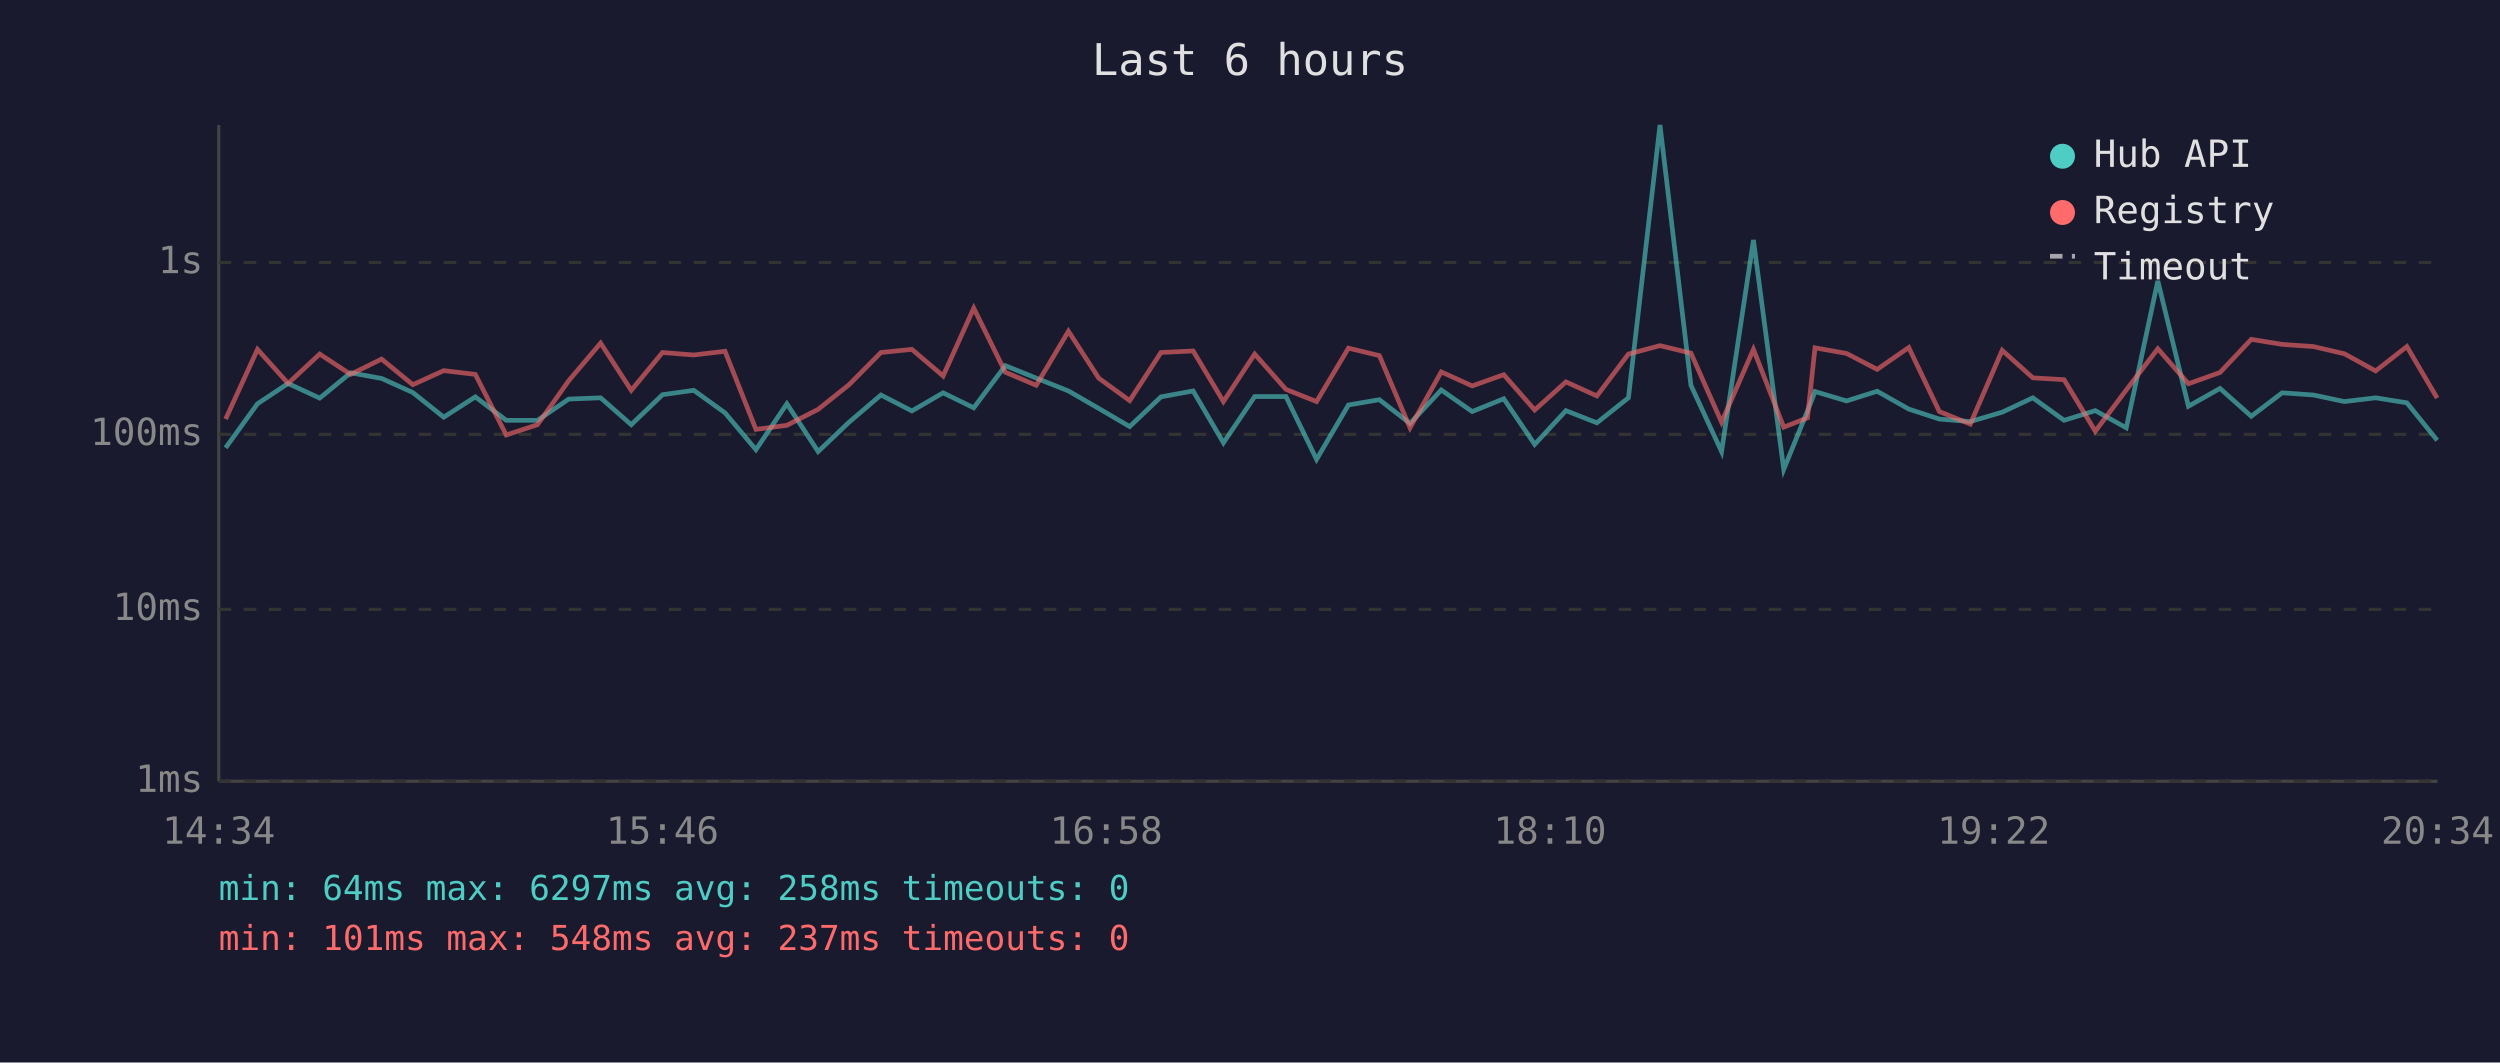
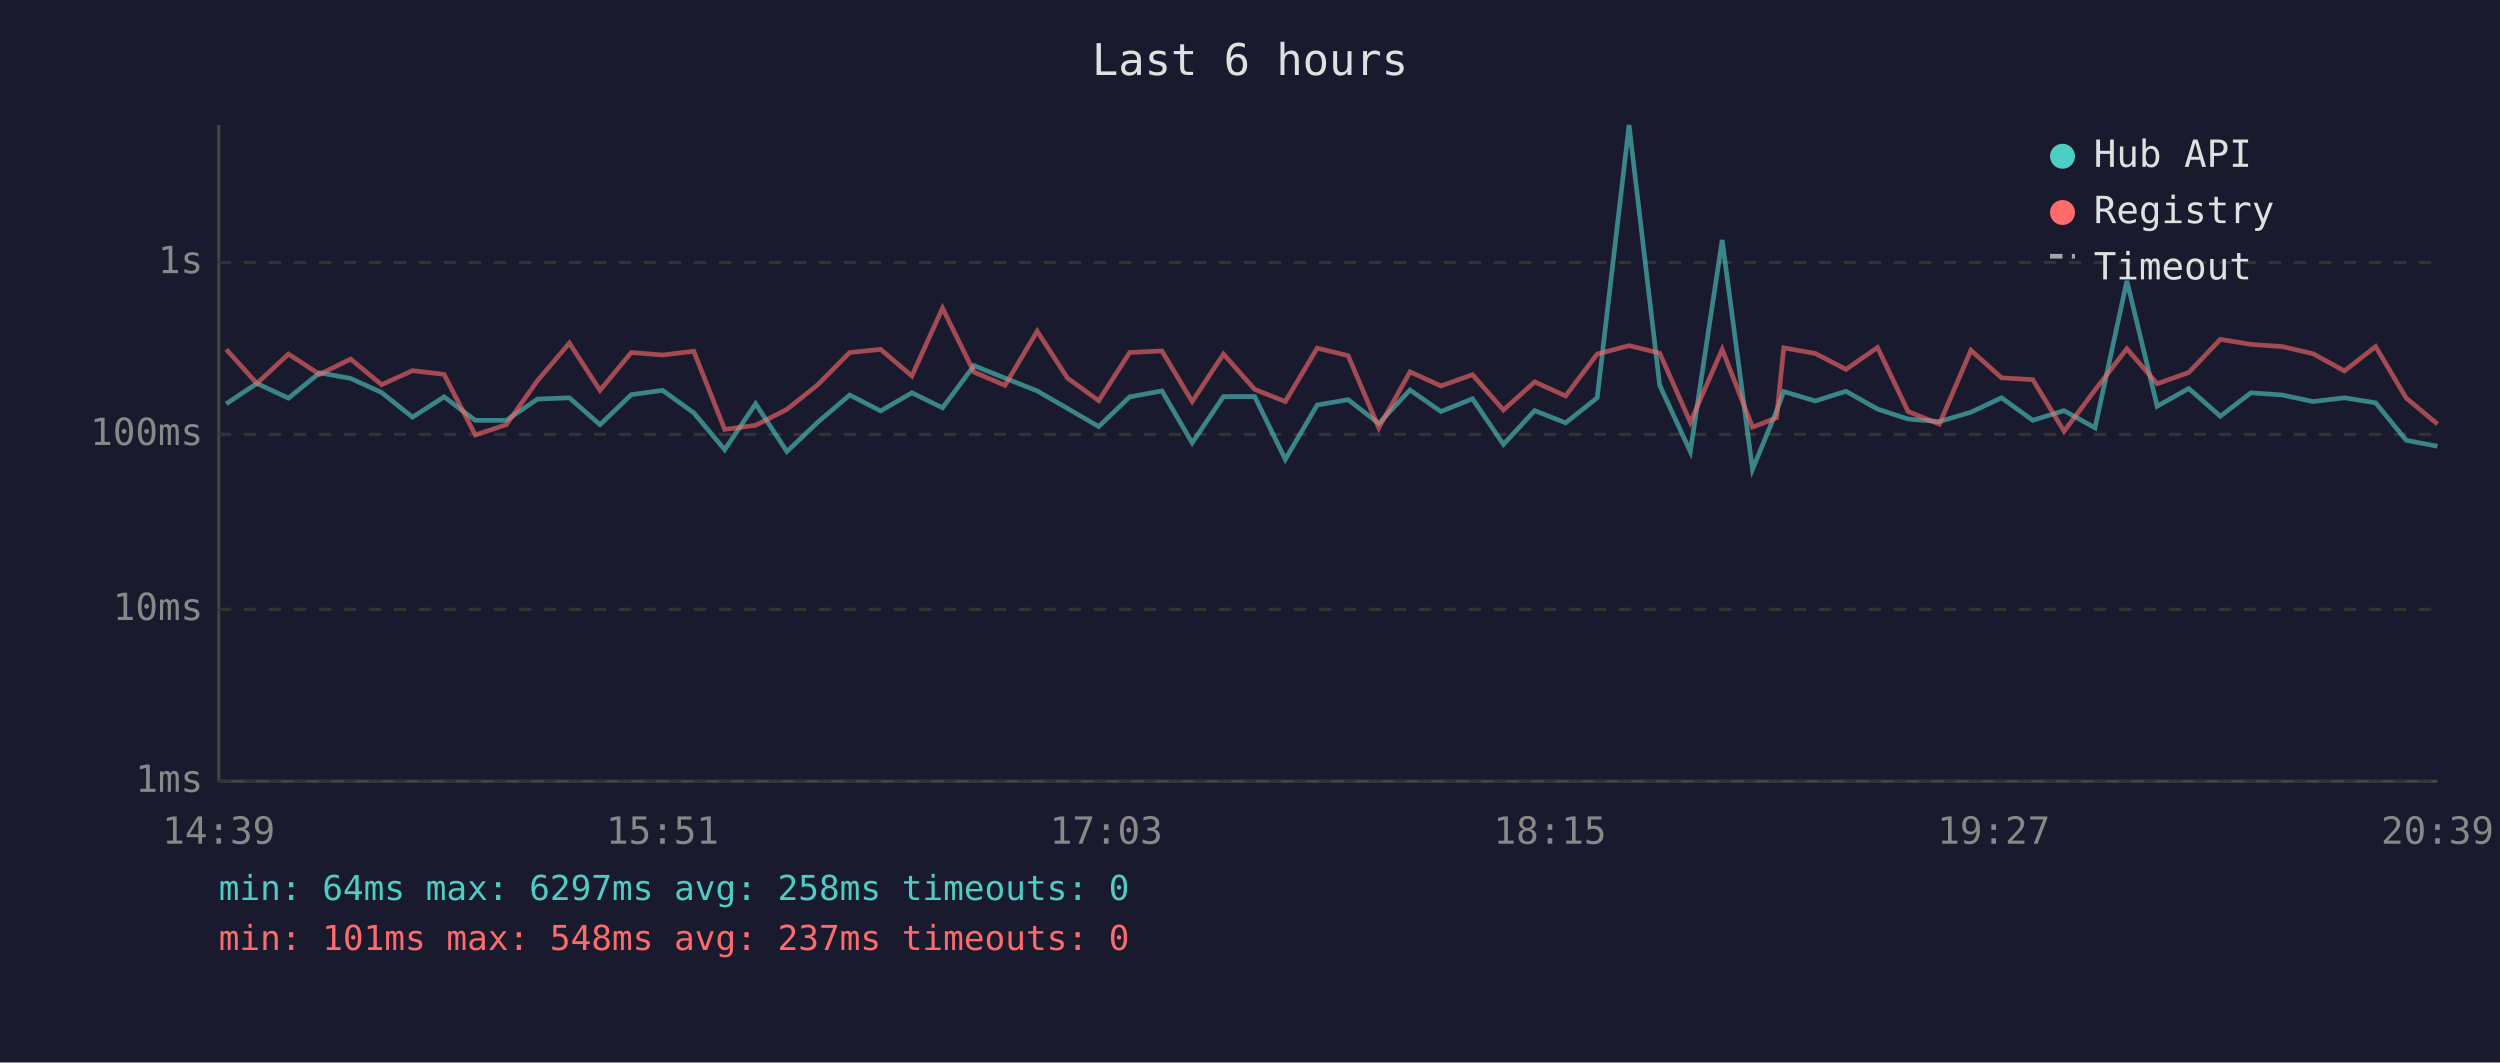
<svg xmlns="http://www.w3.org/2000/svg" viewBox="0 0 800 340" font-family="monospace" font-size="12">
  <rect width="800" height="340" fill="#1a1a2e" />
  <text x="400" y="24" fill="#e0e0e0" font-size="14" text-anchor="middle">Last 6 hours</text>
  <line x1="70" y1="40" x2="70" y2="250" stroke="#444" stroke-width="1" />
  <line x1="70" y1="250" x2="780" y2="250" stroke="#444" stroke-width="1" />
  <line x1="70" y1="250" x2="780" y2="250" stroke="#333" stroke-width="1" stroke-dasharray="4" />
  <text x="65" y="250" fill="#888" text-anchor="end" dominant-baseline="middle">1ms</text>
  <line x1="70" y1="195" x2="780" y2="195" stroke="#333" stroke-width="1" stroke-dasharray="4" />
  <text x="65" y="195" fill="#888" text-anchor="end" dominant-baseline="middle">10ms</text>
  <line x1="70" y1="139" x2="780" y2="139" stroke="#333" stroke-width="1" stroke-dasharray="4" />
  <text x="65" y="139" fill="#888" text-anchor="end" dominant-baseline="middle">100ms</text>
  <line x1="70" y1="84" x2="780" y2="84" stroke="#333" stroke-width="1" stroke-dasharray="4" />
  <text x="65" y="84" fill="#888" text-anchor="end" dominant-baseline="middle">1s</text>
-   <text x="70" y="270" fill="#888" text-anchor="middle">14:34</text>
-   <text x="212" y="270" fill="#888" text-anchor="middle">15:46</text>
-   <text x="354" y="270" fill="#888" text-anchor="middle">16:58</text>
-   <text x="496" y="270" fill="#888" text-anchor="middle">18:10</text>
-   <text x="638" y="270" fill="#888" text-anchor="middle">19:22</text>
-   <text x="780" y="270" fill="#888" text-anchor="middle">20:34</text>
-   <polyline points="72.2,143.3 82.4,129.2 92.2,122.7 102.3,127.4 112.2,119.3 122.1,121.1 132.1,125.6 142.0,133.5 152.1,127.0 162.0,134.5 172.0,134.5 182.0,127.7 192.2,127.3 202.0,135.9 212.0,126.3 222.0,124.9 232.0,132.1 241.9,143.9 251.8,129.2 261.8,144.5 271.7,135.1 281.9,126.4 291.8,131.5 301.8,125.7 311.6,130.5 321.7,117.0 331.6,121.0 341.9,125.1 351.6,130.7 361.5,136.5 371.5,127.0 381.8,125.1 391.5,141.7 401.5,126.9 411.5,126.9 421.3,147.0 431.5,129.6 441.4,127.9 451.2,135.5 461.2,124.8 471.1,131.7 481.2,127.6 491.1,142.2 501.1,131.4 511.0,135.3 521.1,127.3 531.2,40.0 541.1,123.3 550.9,144.5 561.1,76.8 570.8,150.2 578.4,131.5 580.8,125.3 590.9,128.3 600.7,125.2 610.8,130.9 620.6,134.1 630.5,134.9 640.7,131.9 650.5,127.3 660.5,134.5 670.5,131.4 680.4,136.9 690.5,89.9 700.3,130.0 710.4,124.3 720.4,133.2 730.3,125.7 740.3,126.4 750.2,128.5 760.2,127.3 770.2,128.9 779.9,140.9" fill="none" stroke="#4ecdc4" stroke-width="1.5" opacity="0.6" />
-   <polyline points="72.2,134.1 82.4,111.8 92.2,122.7 102.3,113.3 112.2,119.8 122.1,114.9 132.1,123.1 142.0,118.6 152.1,119.8 162.0,139.2 172.0,135.9 182.0,121.8 192.2,109.8 202.0,124.9 212.0,112.8 222.0,113.6 232.0,112.4 241.9,137.4 251.8,136.1 261.8,131.0 271.7,123.1 281.9,112.8 291.8,111.8 301.8,120.3 311.6,98.6 321.7,119.1 331.6,123.3 341.9,106.0 351.6,121.0 361.5,128.2 371.5,112.8 381.8,112.3 391.5,128.5 401.5,113.3 411.5,124.6 421.3,128.5 431.5,111.4 441.4,113.8 451.2,136.9 461.2,119.0 471.1,123.5 481.2,119.9 491.1,131.2 501.1,122.2 511.0,126.7 521.1,113.3 531.2,110.6 541.1,113.0 550.9,135.1 561.1,111.8 570.8,136.7 578.4,133.7 580.8,111.3 590.9,113.1 600.7,118.2 610.8,111.2 620.6,131.7 630.5,135.7 640.7,112.1 650.5,120.9 660.5,121.5 670.5,138.0 680.4,124.8 690.5,111.6 700.3,122.8 710.4,119.2 720.4,108.6 730.3,110.2 740.3,110.9 750.2,113.2 760.2,118.7 770.2,110.9 779.9,127.4" fill="none" stroke="#ff6b6b" stroke-width="1.5" opacity="0.6" />
+   <text x="70" y="270" fill="#888" text-anchor="middle">14:39</text>
+   <text x="212" y="270" fill="#888" text-anchor="middle">15:51</text>
+   <text x="354" y="270" fill="#888" text-anchor="middle">17:03</text>
+   <text x="496" y="270" fill="#888" text-anchor="middle">18:15</text>
+   <text x="638" y="270" fill="#888" text-anchor="middle">19:27</text>
+   <text x="780" y="270" fill="#888" text-anchor="middle">20:39</text>
+   <polyline points="72.4,129.2 82.2,122.7 92.3,127.4 102.3,119.3 112.2,121.1 122.1,125.6 132.0,133.5 142.1,127.0 152.1,134.5 162.0,134.5 172.0,127.7 182.2,127.3 192.0,135.9 202.0,126.3 212.0,124.9 222.0,132.1 231.9,143.9 241.8,129.2 251.8,144.5 261.7,135.1 271.9,126.4 281.8,131.5 291.8,125.7 301.6,130.5 311.7,117.0 321.6,121.0 331.9,125.1 341.6,130.7 351.6,136.5 361.5,127.0 371.8,125.1 381.5,141.7 391.5,126.9 401.5,126.9 411.3,147.0 421.5,129.6 431.4,127.9 441.2,135.5 451.2,124.8 461.1,131.7 471.2,127.6 481.1,142.2 491.1,131.4 501.0,135.3 511.1,127.3 521.3,40.0 531.1,123.3 540.9,144.5 551.1,76.8 560.8,150.2 568.5,131.5 570.8,125.3 580.9,128.3 590.7,125.2 600.8,130.9 610.6,134.1 620.6,134.9 630.7,131.9 640.5,127.3 650.5,134.5 660.5,131.4 670.4,136.9 680.6,89.9 690.3,130.0 700.4,124.3 710.5,133.2 720.3,125.7 730.3,126.4 740.2,128.5 750.2,127.3 760.2,128.9 770.0,140.9 780.0,142.8" fill="none" stroke="#4ecdc4" stroke-width="1.5" opacity="0.6" />
+   <polyline points="72.4,111.8 82.2,122.7 92.3,113.3 102.3,119.8 112.2,114.9 122.1,123.1 132.0,118.6 142.1,119.8 152.1,139.2 162.0,135.9 172.0,121.8 182.2,109.8 192.0,124.9 202.0,112.8 212.0,113.6 222.0,112.4 231.9,137.4 241.8,136.1 251.8,131.0 261.7,123.1 271.9,112.8 281.8,111.8 291.8,120.3 301.6,98.6 311.7,119.1 321.6,123.3 331.9,106.0 341.6,121.0 351.6,128.2 361.5,112.8 371.8,112.3 381.5,128.5 391.5,113.3 401.5,124.6 411.3,128.5 421.5,111.4 431.4,113.8 441.2,136.9 451.2,119.0 461.1,123.5 471.2,119.9 481.1,131.2 491.1,122.2 501.0,126.7 511.1,113.3 521.3,110.6 531.1,113.0 540.9,135.1 551.1,111.8 560.8,136.7 568.5,133.7 570.8,111.3 580.9,113.1 590.7,118.2 600.8,111.2 610.6,131.7 620.6,135.7 630.7,112.1 640.5,120.9 650.5,121.5 660.5,138.0 670.4,124.8 680.6,111.6 690.3,122.8 700.4,119.2 710.5,108.6 720.3,110.2 730.3,110.9 740.2,113.2 750.2,118.7 760.2,110.9 770.0,127.4 780.0,135.7" fill="none" stroke="#ff6b6b" stroke-width="1.5" opacity="0.6" />
  <circle cx="660" cy="50" r="4" fill="#4ecdc4" />
  <text x="670" y="50" fill="#e0e0e0" dominant-baseline="middle">Hub API</text>
  <circle cx="660" cy="68" r="4" fill="#ff6b6b" />
  <text x="670" y="68" fill="#e0e0e0" dominant-baseline="middle">Registry</text>
  <line x1="656" y1="82" x2="664" y2="82" stroke="#e0e0e0" stroke-width="1.5" stroke-dasharray="4,3" opacity="0.7" />
  <text x="670" y="86" fill="#e0e0e0" dominant-baseline="middle">Timeout</text>
  <text x="70" y="288" fill="#4ecdc4" font-size="11">min: 64ms  max: 6297ms  avg: 258ms  timeouts: 0</text>
  <text x="70" y="304" fill="#ff6b6b" font-size="11">min: 101ms  max: 548ms  avg: 237ms  timeouts: 0</text>
</svg>
